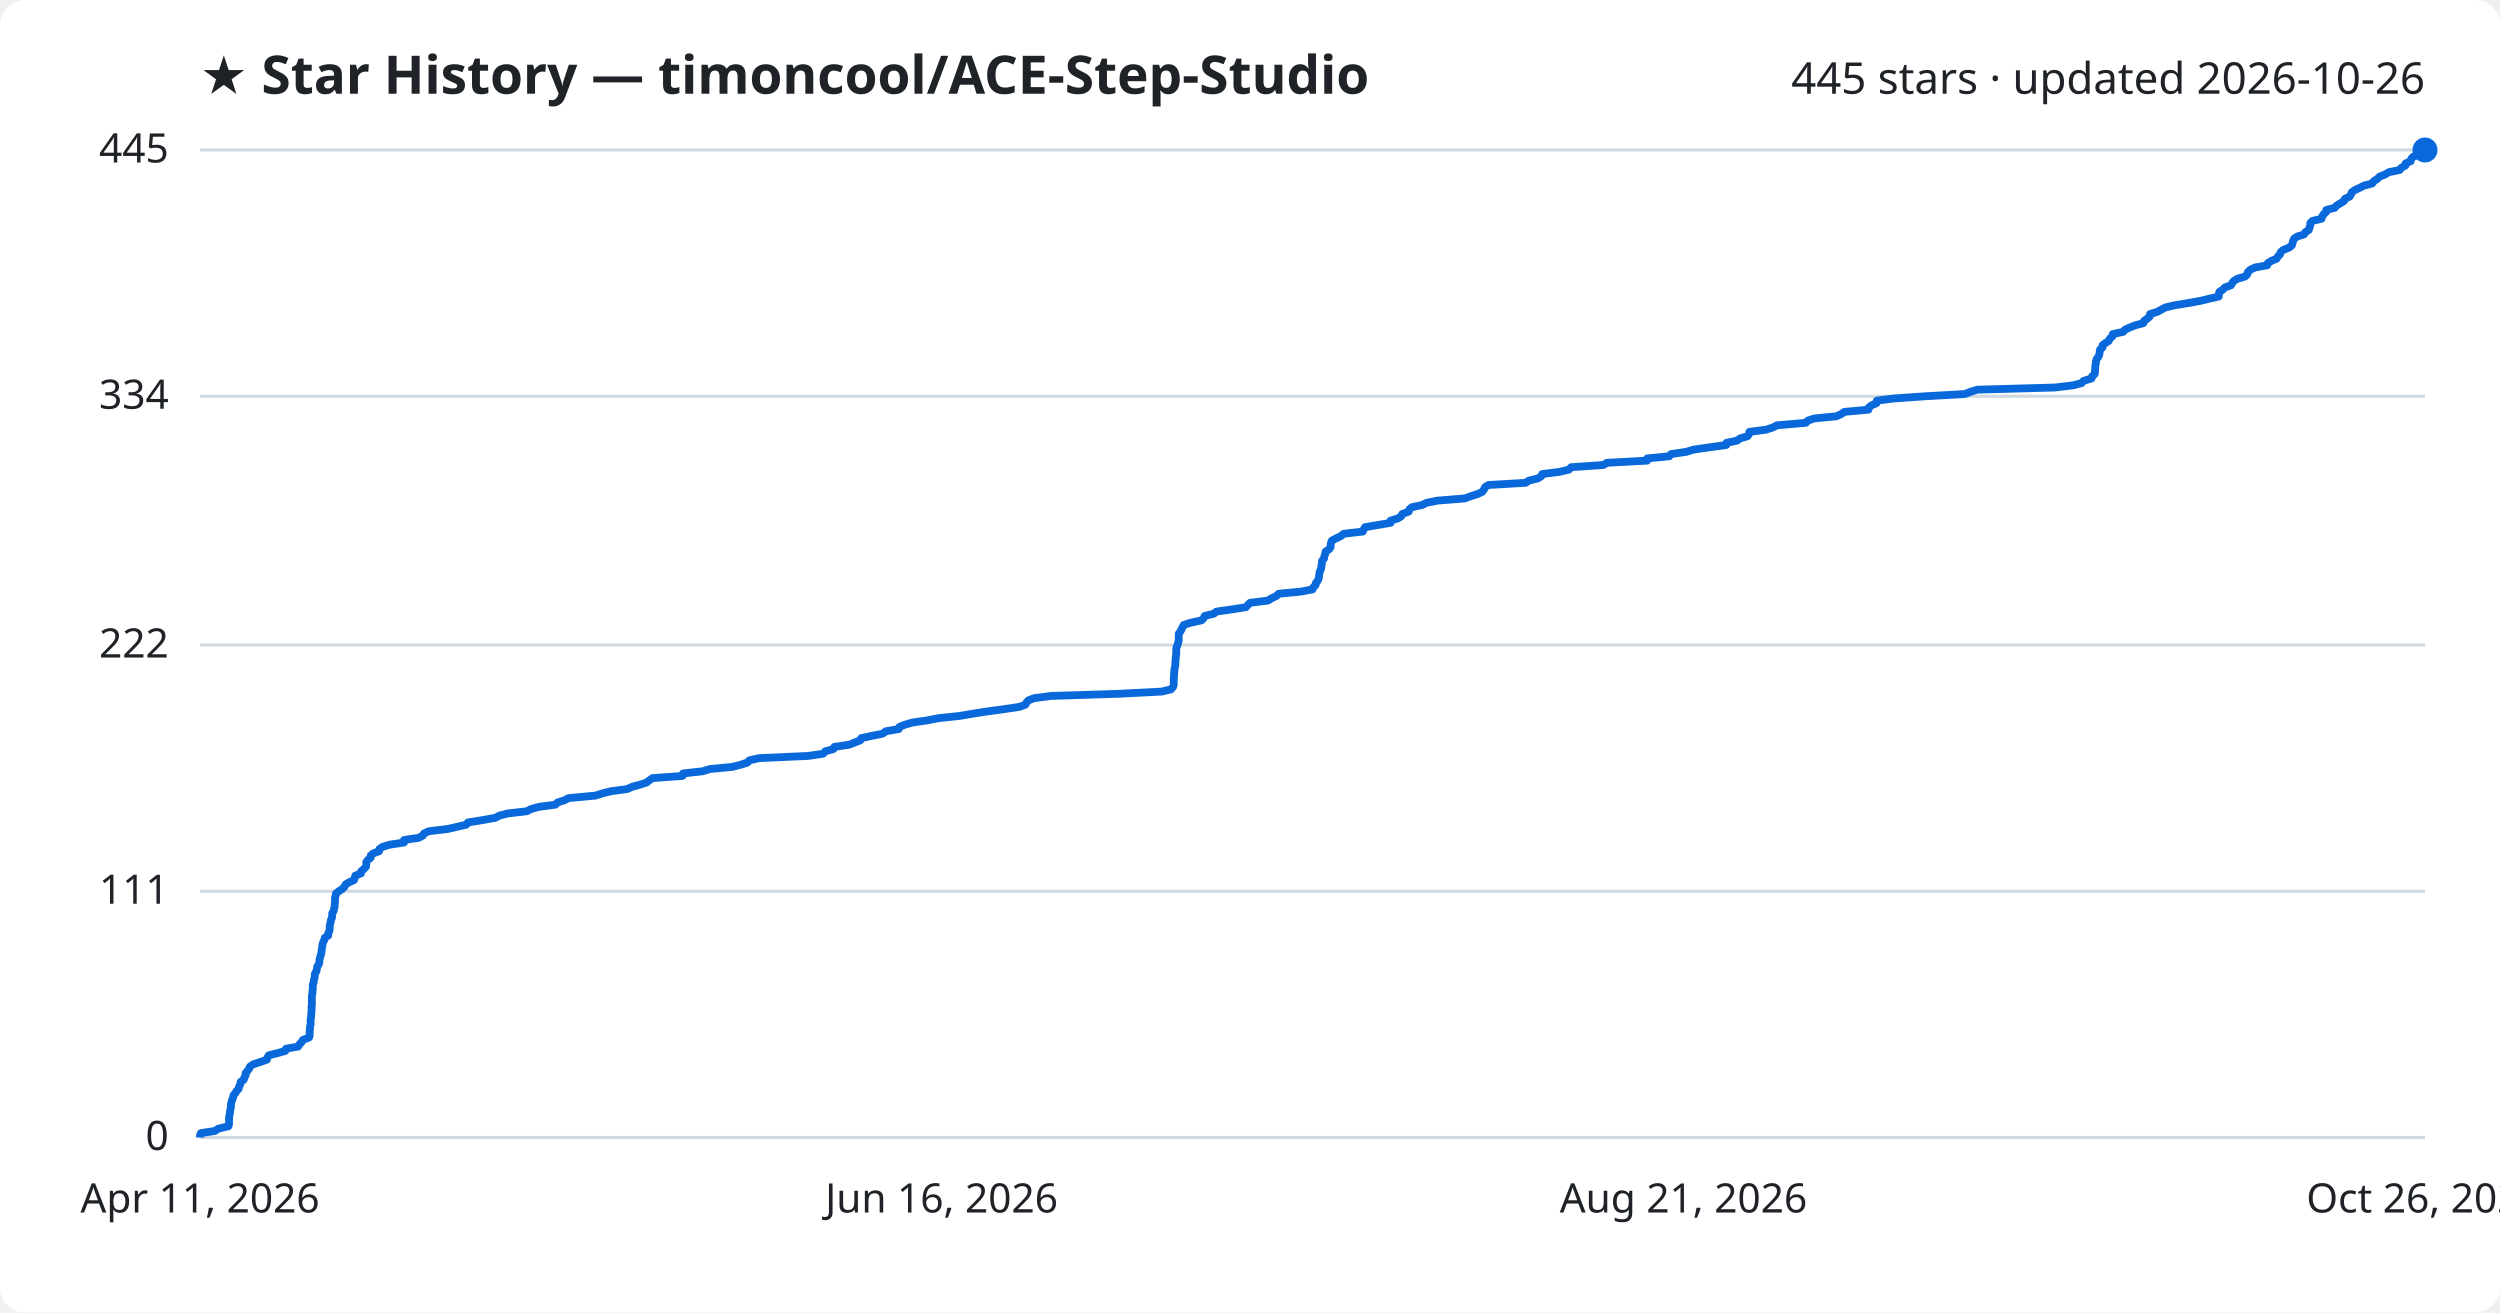
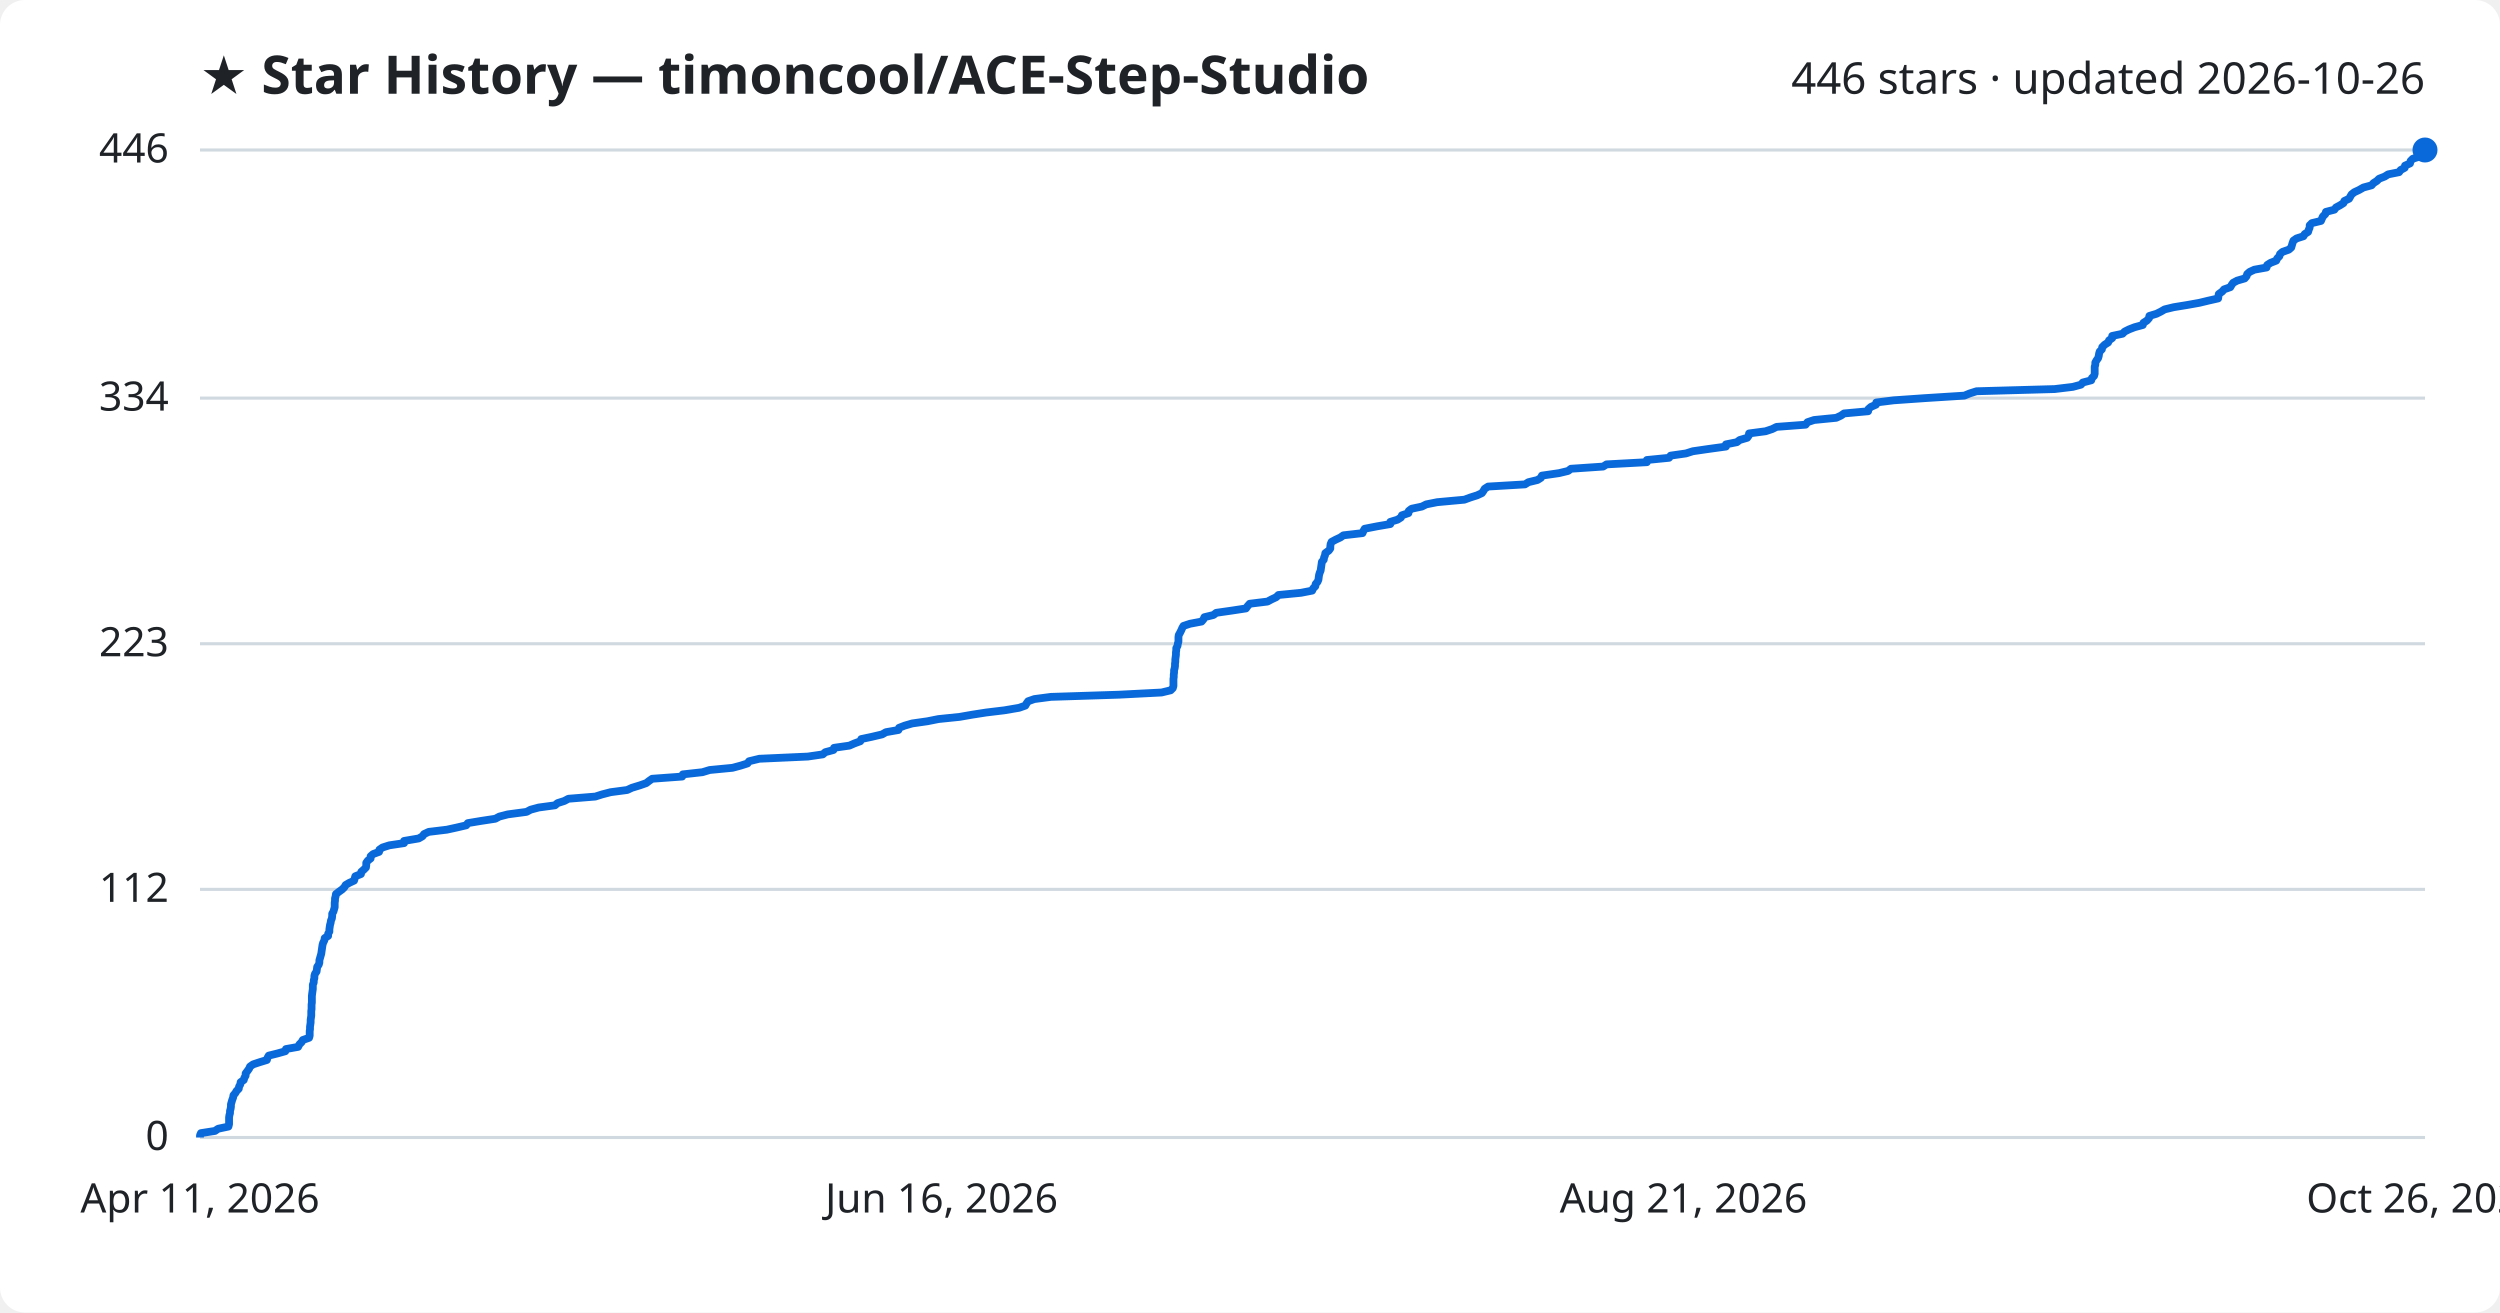
<svg xmlns="http://www.w3.org/2000/svg" viewBox="0 0 800 420" font-family="Segoe UI, sans-serif">
  <rect width="800" height="420" fill="#ffffff" rx="8" />
  <text x="64" y="30" fill="#1f2328" font-size="17" font-weight="700">★ Star History — timoncool/ACE-Step-Studio</text>
-   <text x="776" y="30" fill="#1f2328" font-size="14" text-anchor="end">445 stars · updated 2026-10-26</text>
+   <text x="776" y="30" fill="#1f2328" font-size="14" text-anchor="end">446 stars · updated 2026-10-26</text>
  <line x1="64" y1="364.0" x2="776" y2="364.0" stroke="#d1d9e0" stroke-width="1" />
  <text x="54" y="368.0" fill="#1f2328" font-size="13" text-anchor="end">0</text>
-   <line x1="64" y1="285.2" x2="776" y2="285.2" stroke="#d1d9e0" stroke-width="1" />
-   <text x="54" y="289.2" fill="#1f2328" font-size="13" text-anchor="end">111</text>
-   <line x1="64" y1="206.4" x2="776" y2="206.4" stroke="#d1d9e0" stroke-width="1" />
-   <text x="54" y="210.4" fill="#1f2328" font-size="13" text-anchor="end">222</text>
-   <line x1="64" y1="126.8" x2="776" y2="126.8" stroke="#d1d9e0" stroke-width="1" />
-   <text x="54" y="130.8" fill="#1f2328" font-size="13" text-anchor="end">334</text>
+   <line x1="64" y1="284.6" x2="776" y2="284.6" stroke="#d1d9e0" stroke-width="1" />
+   <text x="54" y="288.6" fill="#1f2328" font-size="13" text-anchor="end">112</text>
+   <line x1="64" y1="206.0" x2="776" y2="206.0" stroke="#d1d9e0" stroke-width="1" />
+   <text x="54" y="210.0" fill="#1f2328" font-size="13" text-anchor="end">223</text>
+   <line x1="64" y1="127.4" x2="776" y2="127.4" stroke="#d1d9e0" stroke-width="1" />
+   <text x="54" y="131.4" fill="#1f2328" font-size="13" text-anchor="end">334</text>
  <line x1="64" y1="48.0" x2="776" y2="48.0" stroke="#d1d9e0" stroke-width="1" />
-   <text x="54" y="52.0" fill="#1f2328" font-size="13" text-anchor="end">445</text>
-   <path d="M64.0,364.0 L64.0,363.3 L64.3,362.6 L68.8,361.9 L69.8,361.2 L73.1,360.4 L73.3,359.7 L73.3,359.0 L73.3,358.3 L73.3,357.6 L73.4,356.9 L73.6,356.2 L73.6,355.5 L73.8,354.8 L73.9,354.1 L73.9,353.3 L74.1,352.6 L74.3,351.9 L74.6,351.2 L74.7,350.5 L75.3,349.8 L75.7,349.1 L76.4,348.4 L76.5,347.7 L76.9,347.0 L77.0,346.2 L78.0,345.5 L78.2,344.8 L78.6,344.1 L78.6,343.4 L79.2,342.7 L79.7,342.0 L80.0,341.3 L81.0,340.6 L83.1,339.9 L85.4,339.1 L85.6,338.4 L86.0,337.7 L88.8,337.0 L91.3,336.3 L91.5,335.6 L95.4,334.9 L95.8,334.2 L96.5,333.5 L96.9,332.8 L98.9,332.0 L99.1,331.3 L99.1,330.6 L99.1,329.9 L99.2,329.2 L99.2,328.5 L99.4,327.8 L99.4,327.1 L99.4,326.4 L99.5,325.7 L99.6,324.9 L99.6,324.2 L99.7,323.5 L99.7,322.8 L99.7,322.1 L99.8,321.4 L99.8,320.7 L99.8,320.0 L99.8,319.3 L99.8,318.6 L100.0,317.8 L100.0,317.1 L100.1,316.4 L100.1,315.7 L100.1,315.0 L100.4,314.3 L100.4,313.6 L100.7,312.9 L100.7,312.2 L100.8,311.5 L101.3,310.7 L101.4,310.0 L101.5,309.3 L102.0,308.6 L102.2,307.9 L102.2,307.2 L102.4,306.5 L102.6,305.8 L102.8,305.1 L102.9,304.4 L103.0,303.6 L103.1,302.9 L103.2,302.2 L103.4,301.5 L103.8,300.8 L103.9,300.1 L105.0,299.4 L105.0,298.7 L105.4,298.0 L105.5,297.2 L105.5,296.5 L105.6,295.8 L105.8,295.1 L105.9,294.4 L106.2,293.7 L106.3,293.0 L106.3,292.3 L106.7,291.6 L106.9,290.9 L107.1,290.1 L107.1,289.4 L107.2,288.7 L107.2,288.0 L107.2,287.3 L107.4,286.6 L107.5,285.9 L108.4,285.2 L109.5,284.5 L110.2,283.8 L110.6,283.0 L111.8,282.3 L113.3,281.6 L113.5,280.9 L113.7,280.2 L115.5,279.5 L115.6,278.8 L116.4,278.1 L117.1,277.4 L117.2,276.7 L117.2,275.9 L117.7,275.2 L118.6,274.5 L118.6,273.8 L119.4,273.1 L121.3,272.4 L121.4,271.7 L122.4,271.0 L124.7,270.3 L129.3,269.6 L129.3,268.8 L134.0,268.1 L135.3,267.4 L135.7,266.7 L137.2,266.0 L143.1,265.3 L146.2,264.6 L149.2,263.9 L149.7,263.2 L154.0,262.5 L158.5,261.7 L159.8,261.0 L162.5,260.3 L168.6,259.6 L169.9,258.9 L172.4,258.2 L177.7,257.5 L178.4,256.8 L180.6,256.1 L181.9,255.4 L190.5,254.6 L192.7,253.9 L195.5,253.2 L200.7,252.5 L202.2,251.8 L204.8,251.1 L206.9,250.4 L207.8,249.7 L208.8,249.0 L218.4,248.3 L218.6,247.5 L224.9,246.8 L227.1,246.1 L234.4,245.4 L237.1,244.7 L239.2,244.0 L239.8,243.3 L243.0,242.6 L258.6,241.9 L263.4,241.2 L264.1,240.4 L266.7,239.7 L267.0,239.0 L271.8,238.3 L273.5,237.6 L275.3,236.9 L275.6,236.2 L278.9,235.5 L282.4,234.8 L283.5,234.0 L287.6,233.3 L287.8,232.6 L289.6,231.9 L292.0,231.2 L296.9,230.5 L300.4,229.8 L307.1,229.1 L311.2,228.4 L315.7,227.7 L321.5,226.9 L326.2,226.2 L328.1,225.5 L328.5,224.8 L329.1,224.1 L331.0,223.4 L336.4,222.7 L358.2,222.0 L371.8,221.3 L374.7,220.6 L375.4,219.8 L375.6,219.1 L375.6,218.4 L375.6,217.7 L375.6,217.0 L375.7,216.3 L375.7,215.6 L375.8,214.9 L375.8,214.2 L376.0,213.5 L376.1,212.7 L376.1,212.0 L376.2,211.3 L376.2,210.6 L376.3,209.9 L376.4,209.2 L376.4,208.5 L376.4,207.8 L376.5,207.1 L376.8,206.4 L377.0,205.6 L377.2,204.9 L377.2,204.2 L377.2,203.5 L377.2,202.8 L377.7,202.1 L378.1,201.4 L378.4,200.7 L378.8,200.0 L380.9,199.3 L384.5,198.5 L385.2,197.8 L385.5,197.1 L388.4,196.4 L389.3,195.7 L394.2,195.0 L398.7,194.3 L399.3,193.6 L400.0,192.9 L405.7,192.2 L407.0,191.4 L408.5,190.7 L409.2,190.0 L416.4,189.3 L420.0,188.6 L420.3,187.9 L421.0,187.2 L421.1,186.5 L421.7,185.8 L422.0,185.1 L422.1,184.3 L422.2,183.6 L422.3,182.9 L422.7,182.2 L422.8,181.5 L422.9,180.8 L423.0,180.1 L423.1,179.4 L423.7,178.7 L423.8,178.0 L424.1,177.2 L424.2,176.5 L425.3,175.8 L425.8,175.1 L425.8,174.4 L425.9,173.7 L426.2,173.0 L427.5,172.3 L429.0,171.6 L430.0,170.8 L436.1,170.1 L436.4,169.4 L436.8,168.7 L440.9,168.0 L445.0,167.3 L445.0,166.6 L447.3,165.9 L448.4,165.2 L448.7,164.5 L450.8,163.7 L451.0,163.0 L451.8,162.3 L455.1,161.6 L456.5,160.9 L460.0,160.2 L468.7,159.5 L470.6,158.8 L472.8,158.1 L474.3,157.4 L474.9,156.6 L475.2,155.9 L476.3,155.2 L488.2,154.5 L489.2,153.8 L492.1,153.1 L493.2,152.4 L493.5,151.7 L499.0,151.0 L502.0,150.3 L502.8,149.5 L513.1,148.8 L514.2,148.1 L527.1,147.4 L527.1,146.7 L534.2,146.0 L534.7,145.3 L539.6,144.6 L541.8,143.9 L546.6,143.2 L552.4,142.4 L552.5,141.7 L555.9,141.0 L556.8,140.3 L559.2,139.6 L559.7,138.9 L559.8,138.2 L565.1,137.5 L567.3,136.8 L568.6,136.1 L577.9,135.3 L578.5,134.6 L580.6,133.9 L587.7,133.2 L589.2,132.5 L590.2,131.8 L597.9,131.1 L598.0,130.4 L598.9,129.7 L600.5,129.0 L600.6,128.2 L606.2,127.5 L616.2,126.8 L628.7,126.1 L630.5,125.4 L632.7,124.7 L657.6,124.0 L663.4,123.3 L666.1,122.6 L666.7,121.9 L669.3,121.1 L669.5,120.4 L670.3,119.7 L670.4,119.0 L670.4,118.3 L670.5,117.6 L670.5,116.9 L670.7,116.2 L670.7,115.5 L671.0,114.8 L671.6,114.0 L671.8,113.3 L671.9,112.6 L672.0,111.9 L672.8,111.2 L672.8,110.5 L673.7,109.8 L674.8,109.1 L675.1,108.4 L676.0,107.6 L676.1,106.9 L679.4,106.2 L680.0,105.5 L681.5,104.8 L683.3,104.1 L685.9,103.4 L686.1,102.7 L687.1,102.0 L687.9,101.3 L688.0,100.5 L690.3,99.8 L691.6,99.1 L692.9,98.4 L695.8,97.7 L700.1,97.0 L704.0,96.3 L706.9,95.6 L710.0,94.9 L710.0,94.2 L710.2,93.4 L711.3,92.7 L711.9,92.0 L713.9,91.3 L714.3,90.6 L714.8,89.9 L716.0,89.2 L718.4,88.5 L719.1,87.8 L719.3,87.1 L720.1,86.3 L721.6,85.6 L725.5,84.9 L725.7,84.2 L726.8,83.5 L728.5,82.8 L728.9,82.1 L729.6,81.4 L729.8,80.7 L730.6,80.0 L732.6,79.2 L733.4,78.5 L733.6,77.8 L733.8,77.1 L734.1,76.4 L735.1,75.7 L737.3,75.0 L737.7,74.3 L738.8,73.6 L739.0,72.9 L739.3,72.1 L739.3,71.4 L740.0,70.7 L742.9,70.0 L743.1,69.3 L743.5,68.6 L744.3,67.9 L744.4,67.2 L747.1,66.5 L747.7,65.8 L749.0,65.0 L750.1,64.3 L750.4,63.6 L751.9,62.9 L752.3,62.2 L752.6,61.5 L753.6,60.8 L755.1,60.1 L756.5,59.4 L759.1,58.7 L759.7,57.9 L760.8,57.2 L761.5,56.5 L763.3,55.8 L764.4,55.1 L767.9,54.4 L768.4,53.7 L769.7,53.0 L769.8,52.3 L771.4,51.6 L771.6,50.8 L772.3,50.1 L774.5,49.4 L775.4,48.7 L776.0,48.0 L776.0,48.0" fill="none" stroke="#0969da" stroke-width="2.5" stroke-linejoin="round" />
+   <text x="54" y="52.0" fill="#1f2328" font-size="13" text-anchor="end">446</text>
+   <path d="M64.0,364.0 L64.0,363.3 L64.3,362.6 L68.8,361.9 L69.8,361.2 L73.1,360.5 L73.3,359.7 L73.3,359.0 L73.3,358.3 L73.3,357.6 L73.4,356.9 L73.6,356.2 L73.6,355.5 L73.8,354.8 L73.9,354.1 L73.9,353.4 L74.1,352.7 L74.3,352.0 L74.6,351.2 L74.7,350.5 L75.3,349.8 L75.7,349.1 L76.4,348.4 L76.5,347.7 L76.9,347.0 L77.0,346.3 L78.0,345.6 L78.2,344.9 L78.6,344.2 L78.6,343.5 L79.2,342.7 L79.7,342.0 L80.0,341.3 L81.0,340.6 L83.1,339.9 L85.4,339.2 L85.6,338.5 L86.0,337.8 L88.8,337.1 L91.3,336.4 L91.5,335.7 L95.4,335.0 L95.8,334.2 L96.5,333.5 L96.9,332.8 L98.9,332.1 L99.1,331.4 L99.1,330.7 L99.1,330.0 L99.2,329.3 L99.2,328.6 L99.3,327.9 L99.4,327.2 L99.4,326.4 L99.5,325.7 L99.6,325.0 L99.6,324.3 L99.6,323.6 L99.7,322.9 L99.7,322.2 L99.7,321.5 L99.8,320.8 L99.8,320.1 L99.8,319.4 L99.8,318.7 L99.9,317.9 L100.0,317.2 L100.1,316.5 L100.1,315.8 L100.1,315.1 L100.4,314.4 L100.4,313.7 L100.6,313.0 L100.6,312.3 L100.8,311.6 L101.3,310.9 L101.4,310.2 L101.5,309.4 L102.0,308.7 L102.2,308.0 L102.2,307.3 L102.4,306.6 L102.6,305.9 L102.8,305.2 L102.9,304.5 L103.0,303.8 L103.1,303.1 L103.2,302.4 L103.4,301.7 L103.8,300.9 L103.9,300.2 L105.0,299.5 L105.0,298.8 L105.4,298.1 L105.4,297.4 L105.5,296.7 L105.6,296.0 L105.8,295.3 L105.9,294.6 L106.2,293.9 L106.3,293.1 L106.3,292.4 L106.7,291.7 L106.9,291.0 L107.1,290.3 L107.1,289.6 L107.1,288.9 L107.2,288.2 L107.2,287.5 L107.4,286.8 L107.5,286.1 L108.4,285.4 L109.5,284.6 L110.2,283.9 L110.6,283.2 L111.8,282.5 L113.3,281.8 L113.5,281.1 L113.7,280.4 L115.5,279.7 L115.6,279.0 L116.4,278.3 L117.1,277.6 L117.2,276.9 L117.2,276.1 L117.7,275.4 L118.6,274.7 L118.6,274.0 L119.4,273.3 L121.3,272.6 L121.4,271.9 L122.4,271.2 L124.6,270.5 L129.3,269.8 L129.3,269.1 L134.0,268.3 L135.2,267.6 L135.7,266.9 L137.2,266.2 L143.0,265.5 L146.2,264.8 L149.2,264.1 L149.7,263.4 L153.9,262.7 L158.5,262.0 L159.8,261.3 L162.5,260.6 L168.5,259.8 L169.8,259.1 L172.4,258.4 L177.6,257.7 L178.4,257.0 L180.6,256.3 L181.9,255.6 L190.5,254.9 L192.7,254.2 L195.4,253.5 L200.7,252.8 L202.2,252.1 L204.8,251.3 L206.8,250.6 L207.7,249.9 L208.7,249.2 L218.3,248.5 L218.5,247.8 L224.8,247.1 L227.1,246.4 L234.4,245.7 L237.0,245.0 L239.2,244.3 L239.7,243.6 L243.0,242.8 L258.5,242.1 L263.3,241.4 L264.1,240.7 L266.7,240.0 L266.9,239.3 L271.8,238.6 L273.4,237.9 L275.3,237.2 L275.6,236.5 L278.9,235.8 L282.3,235.0 L283.5,234.3 L287.5,233.6 L287.7,232.9 L289.5,232.2 L291.9,231.5 L296.8,230.8 L300.3,230.1 L307.1,229.4 L311.1,228.7 L315.6,228.0 L321.4,227.3 L326.1,226.5 L328.1,225.8 L328.5,225.1 L329.0,224.4 L331.0,223.7 L336.3,223.0 L358.1,222.3 L371.7,221.6 L374.6,220.9 L375.3,220.2 L375.5,219.5 L375.5,218.8 L375.5,218.0 L375.5,217.3 L375.6,216.6 L375.6,215.9 L375.7,215.2 L375.7,214.5 L375.9,213.8 L376.0,213.1 L376.0,212.4 L376.1,211.7 L376.1,211.0 L376.2,210.3 L376.3,209.5 L376.3,208.8 L376.4,208.1 L376.4,207.4 L376.8,206.7 L376.9,206.0 L377.1,205.3 L377.1,204.6 L377.1,203.9 L377.2,203.2 L377.6,202.5 L378.0,201.7 L378.3,201.0 L378.7,200.3 L380.8,199.6 L384.5,198.9 L385.1,198.2 L385.4,197.5 L388.3,196.8 L389.2,196.1 L394.1,195.4 L398.7,194.7 L399.2,194.0 L399.9,193.2 L405.6,192.5 L406.9,191.8 L408.4,191.1 L409.1,190.4 L416.3,189.7 L419.9,189.0 L420.2,188.3 L420.9,187.6 L421.0,186.9 L421.6,186.2 L421.9,185.5 L422.0,184.7 L422.1,184.0 L422.3,183.3 L422.6,182.6 L422.7,181.9 L422.8,181.2 L422.9,180.5 L423.0,179.8 L423.6,179.1 L423.7,178.4 L424.0,177.7 L424.1,177.0 L425.2,176.2 L425.7,175.5 L425.7,174.8 L425.8,174.1 L426.1,173.4 L427.4,172.7 L428.9,172.0 L429.9,171.3 L436.0,170.6 L436.3,169.9 L436.7,169.2 L440.8,168.4 L444.9,167.7 L444.9,167.0 L447.2,166.3 L448.3,165.6 L448.6,164.9 L450.7,164.2 L450.8,163.5 L451.7,162.8 L455.0,162.1 L456.4,161.4 L459.9,160.7 L468.6,159.9 L470.5,159.2 L472.7,158.5 L474.2,157.8 L474.7,157.1 L475.1,156.4 L476.2,155.7 L488.0,155.0 L489.1,154.3 L492.0,153.6 L493.1,152.9 L493.4,152.2 L498.9,151.4 L501.8,150.7 L502.7,150.0 L513.0,149.3 L514.1,148.6 L527.0,147.9 L527.0,147.2 L534.1,146.5 L534.6,145.8 L539.5,145.1 L541.7,144.4 L546.5,143.7 L552.3,142.9 L552.3,142.2 L555.8,141.5 L556.7,140.8 L559.1,140.1 L559.6,139.4 L559.7,138.7 L565.0,138.0 L567.1,137.3 L568.5,136.6 L577.8,135.9 L578.4,135.1 L580.5,134.4 L587.6,133.7 L589.1,133.0 L590.1,132.3 L597.8,131.6 L597.9,130.9 L598.7,130.2 L600.3,129.5 L600.4,128.8 L606.0,128.1 L616.0,127.4 L628.6,126.6 L630.3,125.9 L632.5,125.2 L657.5,124.5 L663.3,123.8 L665.9,123.1 L666.5,122.4 L669.2,121.7 L669.4,121.0 L670.1,120.3 L670.3,119.6 L670.3,118.9 L670.3,118.1 L670.3,117.4 L670.5,116.7 L670.5,116.0 L670.9,115.3 L671.4,114.6 L671.6,113.9 L671.7,113.2 L671.9,112.5 L672.6,111.8 L672.7,111.1 L673.5,110.3 L674.6,109.6 L674.9,108.9 L675.9,108.2 L675.9,107.5 L679.2,106.8 L679.9,106.1 L681.3,105.4 L683.1,104.7 L685.7,104.0 L685.9,103.3 L687.0,102.6 L687.7,101.8 L687.8,101.1 L690.1,100.4 L691.5,99.7 L692.7,99.0 L695.6,98.3 L699.9,97.6 L703.8,96.9 L706.7,96.2 L709.8,95.5 L709.9,94.8 L710.0,94.1 L711.1,93.3 L711.7,92.6 L713.7,91.9 L714.1,91.2 L714.6,90.5 L715.9,89.8 L718.3,89.1 L718.9,88.4 L719.1,87.7 L719.9,87.0 L721.4,86.3 L725.3,85.6 L725.5,84.8 L726.6,84.1 L728.4,83.4 L728.7,82.7 L729.4,82.0 L729.6,81.3 L730.4,80.6 L732.4,79.9 L733.2,79.2 L733.4,78.5 L733.6,77.8 L733.9,77.0 L734.9,76.3 L737.1,75.6 L737.5,74.9 L738.6,74.2 L738.8,73.5 L739.1,72.8 L739.1,72.1 L739.8,71.4 L742.7,70.7 L743.0,70.0 L743.3,69.3 L744.1,68.5 L744.3,67.8 L747.0,67.1 L747.5,66.4 L748.8,65.7 L749.9,65.0 L750.2,64.3 L751.7,63.6 L752.1,62.9 L752.5,62.2 L753.4,61.5 L754.9,60.8 L756.3,60.0 L758.9,59.3 L759.5,58.6 L760.6,57.9 L761.3,57.2 L763.1,56.5 L764.2,55.8 L767.7,55.1 L768.2,54.4 L769.5,53.7 L769.6,53.0 L771.2,52.3 L771.4,51.5 L772.1,50.8 L774.3,50.1 L775.2,49.4 L775.8,48.7 L776.0,48.0 L776.0,48.0" fill="none" stroke="#0969da" stroke-width="2.5" stroke-linejoin="round" />
  <circle cx="776.0" cy="48.0" r="4" fill="#0969da" />
  <text x="64.0" y="388" fill="#1f2328" font-size="13" text-anchor="middle">Apr 11, 2026</text>
  <text x="301.3" y="388" fill="#1f2328" font-size="13" text-anchor="middle">Jun 16, 2026</text>
  <text x="538.7" y="388" fill="#1f2328" font-size="13" text-anchor="middle">Aug 21, 2026</text>
  <text x="776.0" y="388" fill="#1f2328" font-size="13" text-anchor="middle">Oct 26, 2026</text>
</svg>
